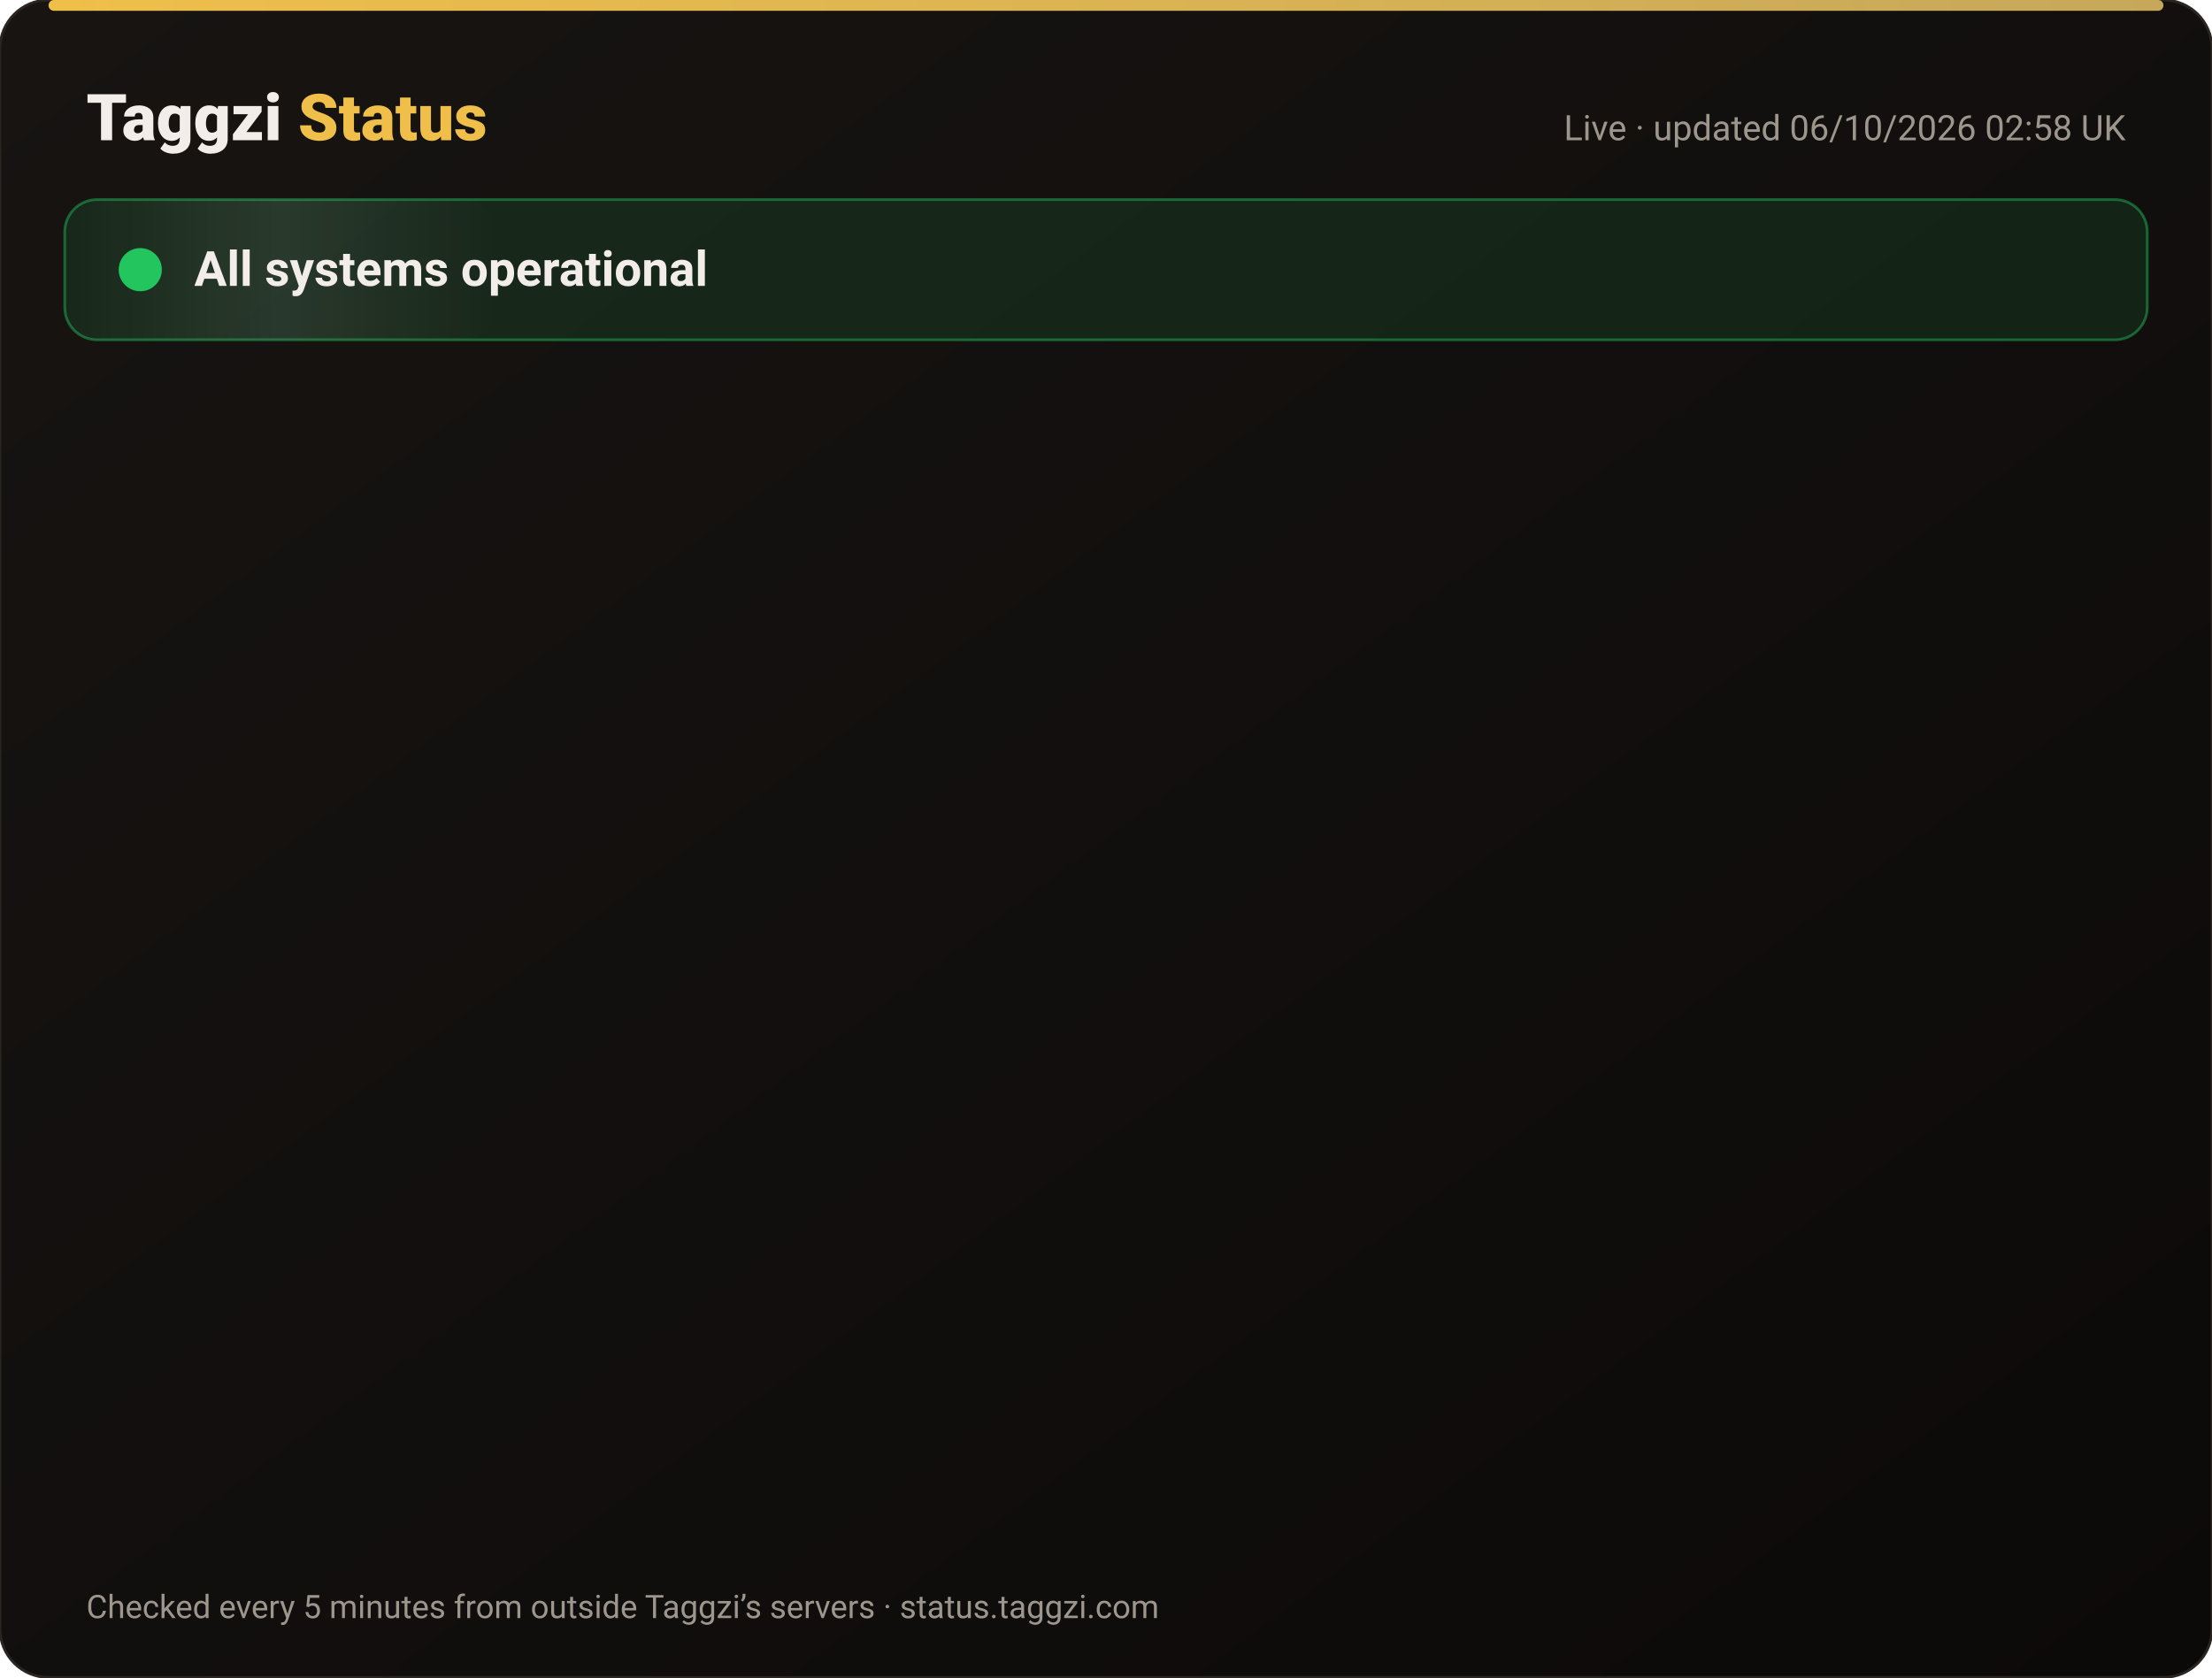
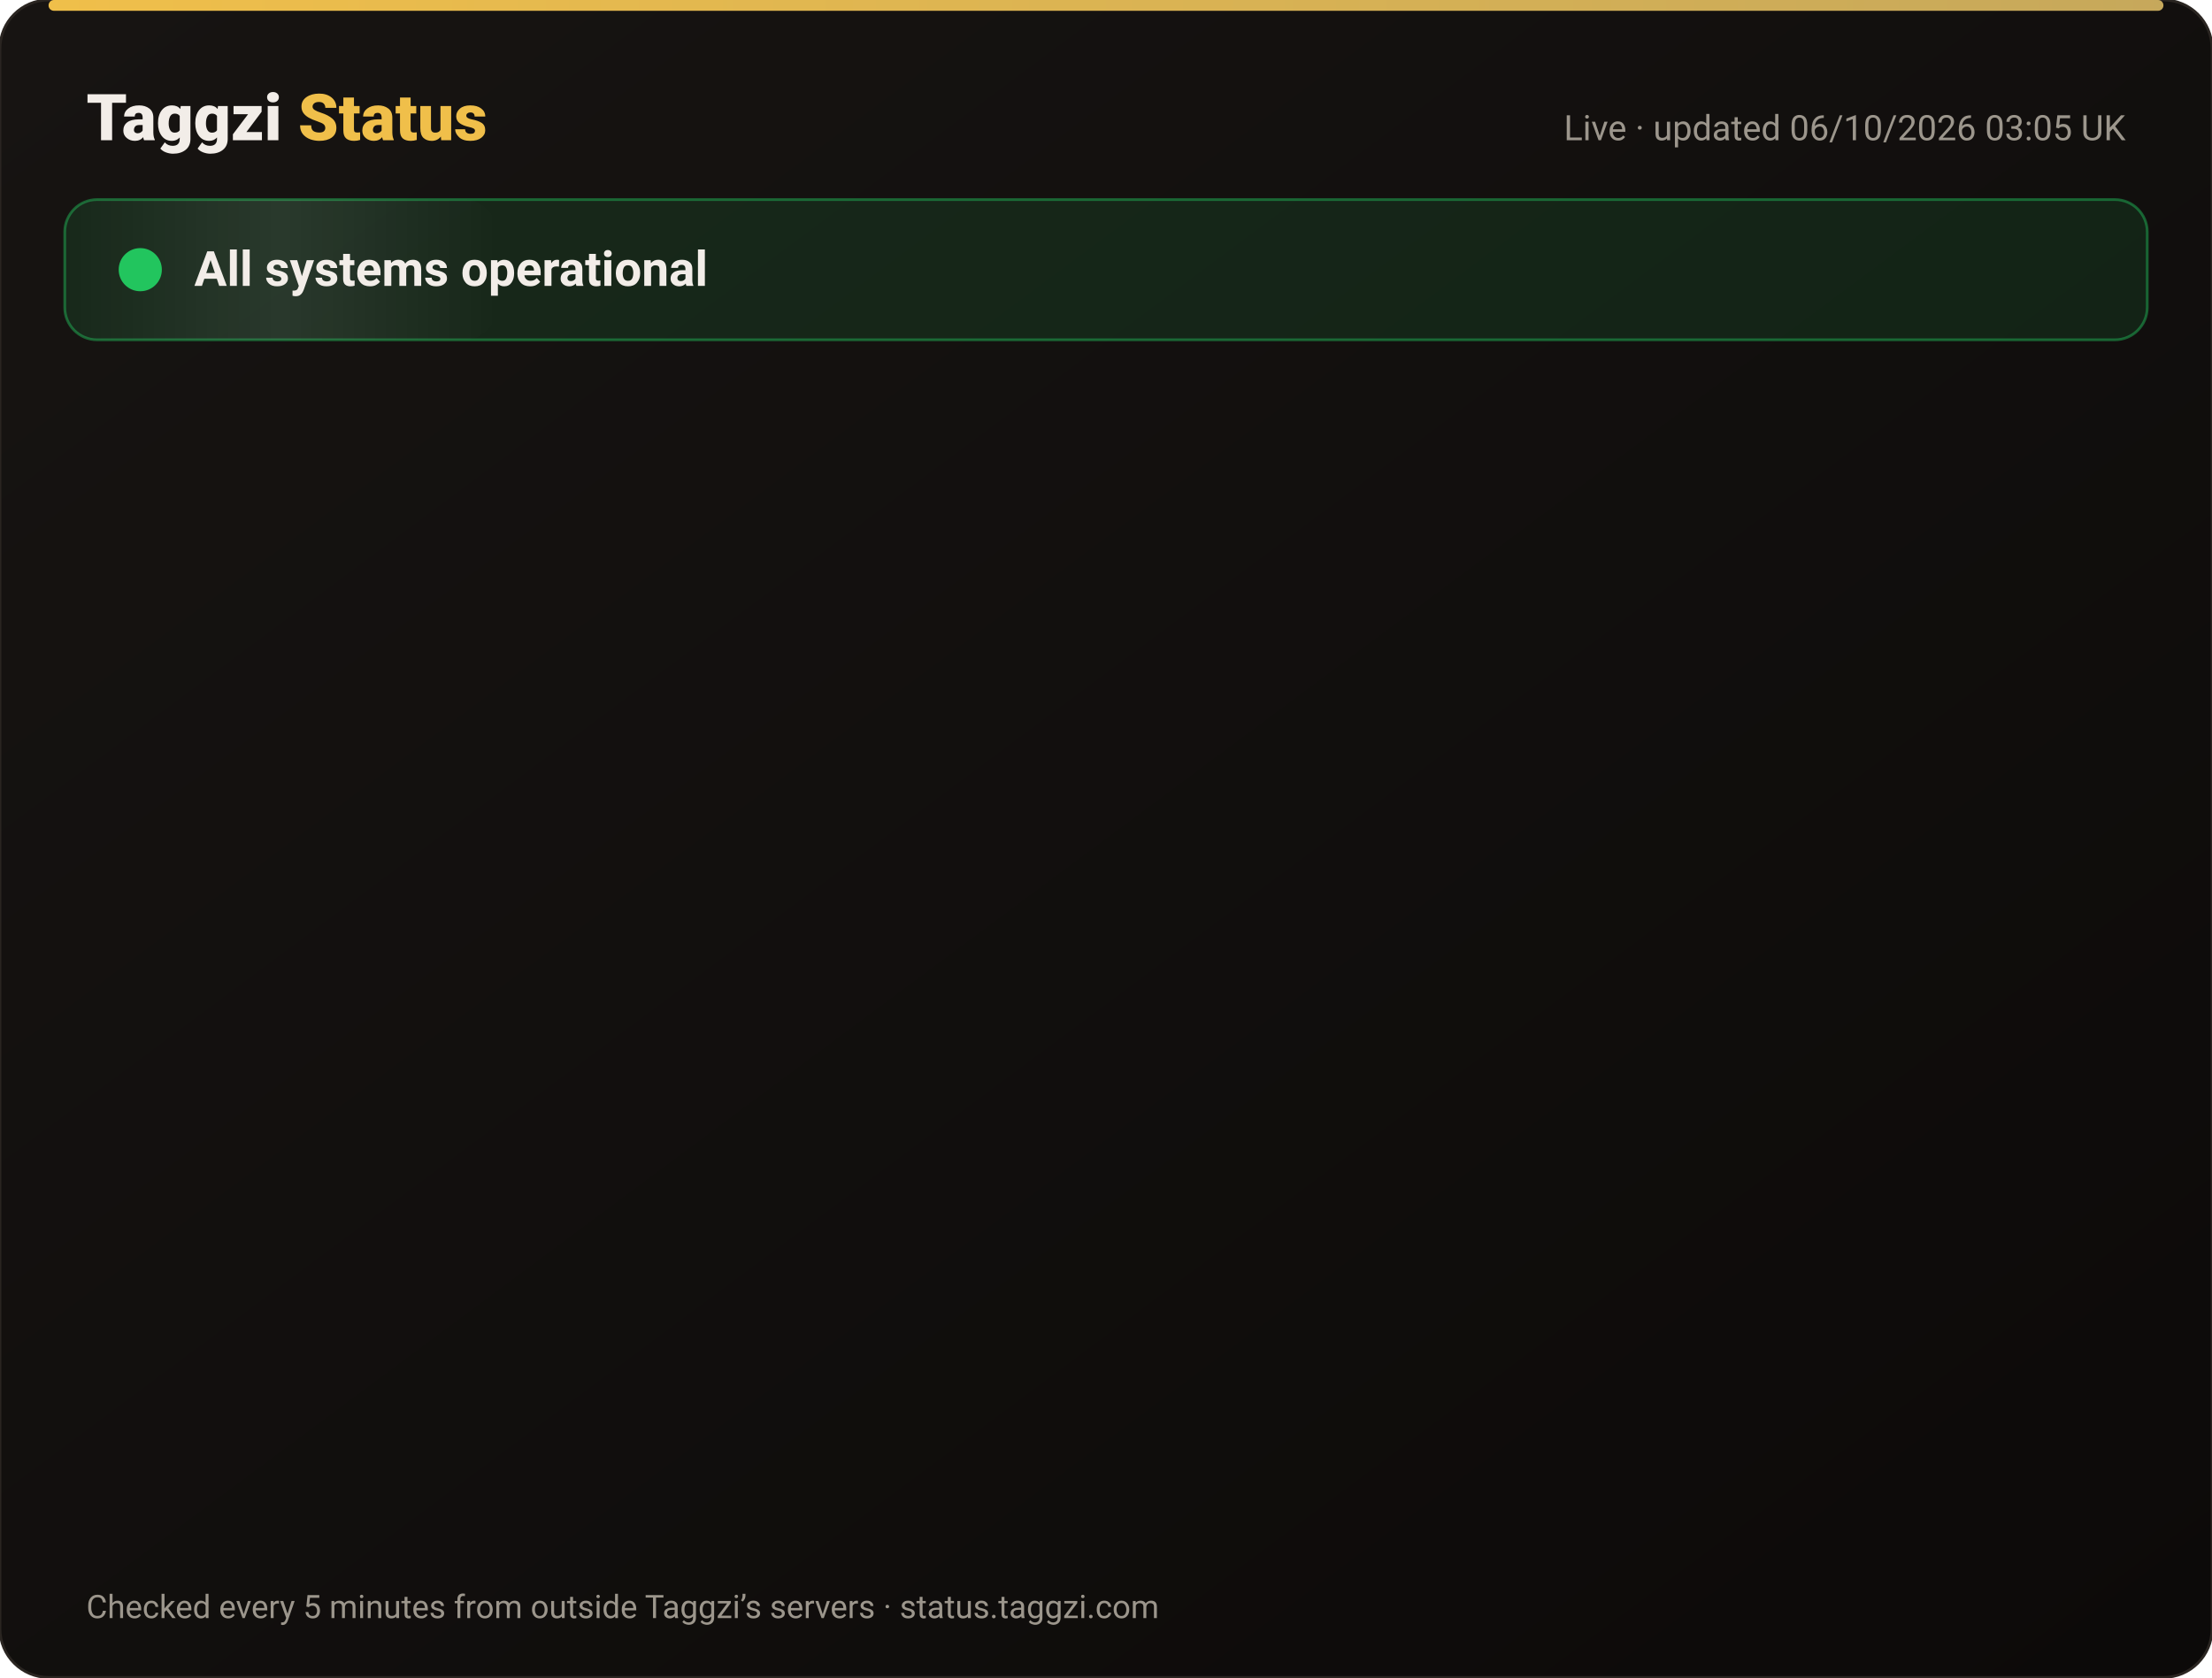
<svg xmlns="http://www.w3.org/2000/svg" width="820" height="622" viewBox="0 0 820 622" font-family="-apple-system,Segoe UI,Roboto,Helvetica,Arial,sans-serif">
  <defs>
    <linearGradient id="bg" x1="0" y1="0" x2="1" y2="1">
      <stop offset="0" stop-color="#171412" />
      <stop offset="1" stop-color="#0C0A09" />
    </linearGradient>
    <linearGradient id="gold" x1="0" x2="1">
      <stop offset="0" stop-color="#F0BF4A" />
      <stop offset="1" stop-color="#c6a85b" />
    </linearGradient>
    <linearGradient id="shine" x1="0" x2="1">
      <stop offset="0" stop-color="#fff" stop-opacity="0" />
      <stop offset=".5" stop-color="#fff" stop-opacity=".08" />
      <stop offset="1" stop-color="#fff" stop-opacity="0" />
    </linearGradient>
  </defs>
  <rect width="820" height="622" rx="18" fill="url(#bg)" stroke="#2a2521" />
  <rect x="18" y="0" width="784" height="4" rx="2" fill="url(#gold)" />
  <text x="32" y="52" font-size="24" font-weight="800" fill="#F2EDE8">Taggzi <tspan fill="#F0BF4A">Status</tspan>
  </text>
-   <text x="788" y="52" font-size="13" fill="#9C968C" text-anchor="end">Live · updated 06/10/2026 02:58 UK</text>
+   <text x="788" y="52" font-size="13" fill="#9C968C" text-anchor="end">Live · updated 06/10/2026 03:05 UK</text>
  <rect x="24" y="74" width="772" height="52" rx="12" fill="#22c55e" fill-opacity=".12" stroke="#22c55e" stroke-opacity=".45" />
  <rect x="24" y="74" width="160" height="52" rx="12" fill="url(#shine)">
    <animate attributeName="x" from="-160" to="820" dur="4s" repeatCount="indefinite" />
  </rect>
  <circle cx="52" cy="100" r="7" fill="#22c55e" />
  <circle cx="52" cy="100" r="7" fill="none" stroke="#22c55e" stroke-width="2">
    <animate attributeName="r" values="7;15;7" dur="2s" repeatCount="indefinite" />
    <animate attributeName="opacity" values=".9;0;.9" dur="2s" repeatCount="indefinite" />
  </circle>
  <text x="72" y="106" font-size="18" font-weight="700" fill="#F2EDE8">All systems operational</text>
  <g opacity="0">
    <animate attributeName="opacity" from="0" to="1" begin="0.00s" dur=".6s" fill="freeze" />
    <line x1="32" y1="188" x2="788" y2="188" stroke="#2a2521" />
    <circle cx="44" cy="166" r="6" fill="#22c55e">
      <animate attributeName="opacity" values="1;.45;1" dur="2.4s" begin="0.00s" repeatCount="indefinite" />
    </circle>
    <text x="62" y="171" font-size="15" font-weight="650" fill="#F2EDE8">Website</text>
    <text x="630" y="171" font-size="13" fill="#9C968C" text-anchor="end">100.00% uptime</text>
    <rect x="648" y="154" width="140" height="24" rx="12" fill="#22c55e" fill-opacity=".14" stroke="#22c55e" stroke-opacity=".5" />
    <text x="718" y="171" font-size="12" font-weight="700" fill="#22c55e" text-anchor="middle">Operational</text>
  </g>
  <g opacity="0">
    <animate attributeName="opacity" from="0" to="1" begin="0.15s" dur=".6s" fill="freeze" />
    <line x1="32" y1="234" x2="788" y2="234" stroke="#2a2521" />
    <circle cx="44" cy="212" r="6" fill="#22c55e">
      <animate attributeName="opacity" values="1;.45;1" dur="2.4s" begin="0.15s" repeatCount="indefinite" />
    </circle>
    <text x="62" y="217" font-size="15" font-weight="650" fill="#F2EDE8">Tag scans</text>
    <text x="630" y="217" font-size="13" fill="#9C968C" text-anchor="end">100.00% uptime</text>
    <rect x="648" y="200" width="140" height="24" rx="12" fill="#22c55e" fill-opacity=".14" stroke="#22c55e" stroke-opacity=".5" />
    <text x="718" y="217" font-size="12" font-weight="700" fill="#22c55e" text-anchor="middle">Operational</text>
  </g>
  <g opacity="0">
    <animate attributeName="opacity" from="0" to="1" begin="0.30s" dur=".6s" fill="freeze" />
    <line x1="32" y1="280" x2="788" y2="280" stroke="#2a2521" />
    <circle cx="44" cy="258" r="6" fill="#22c55e">
      <animate attributeName="opacity" values="1;.45;1" dur="2.4s" begin="0.30s" repeatCount="indefinite" />
    </circle>
    <text x="62" y="263" font-size="15" font-weight="650" fill="#F2EDE8">Manual tag lookup</text>
    <text x="630" y="263" font-size="13" fill="#9C968C" text-anchor="end">100.00% uptime</text>
    <rect x="648" y="246" width="140" height="24" rx="12" fill="#22c55e" fill-opacity=".14" stroke="#22c55e" stroke-opacity=".5" />
    <text x="718" y="263" font-size="12" font-weight="700" fill="#22c55e" text-anchor="middle">Operational</text>
  </g>
  <g opacity="0">
    <animate attributeName="opacity" from="0" to="1" begin="0.45s" dur=".6s" fill="freeze" />
    <line x1="32" y1="326" x2="788" y2="326" stroke="#2a2521" />
    <circle cx="44" cy="304" r="6" fill="#22c55e">
      <animate attributeName="opacity" values="1;.45;1" dur="2.4s" begin="0.45s" repeatCount="indefinite" />
    </circle>
    <text x="62" y="309" font-size="15" font-weight="650" fill="#F2EDE8">App &amp; login</text>
    <text x="630" y="309" font-size="13" fill="#9C968C" text-anchor="end">100.00% uptime</text>
    <rect x="648" y="292" width="140" height="24" rx="12" fill="#22c55e" fill-opacity=".14" stroke="#22c55e" stroke-opacity=".5" />
    <text x="718" y="309" font-size="12" font-weight="700" fill="#22c55e" text-anchor="middle">Operational</text>
  </g>
  <g opacity="0">
    <animate attributeName="opacity" from="0" to="1" begin="0.60s" dur=".6s" fill="freeze" />
    <line x1="32" y1="372" x2="788" y2="372" stroke="#2a2521" />
    <circle cx="44" cy="350" r="6" fill="#22c55e">
      <animate attributeName="opacity" values="1;.45;1" dur="2.4s" begin="0.60s" repeatCount="indefinite" />
    </circle>
    <text x="62" y="355" font-size="15" font-weight="650" fill="#F2EDE8">Community alerts</text>
    <text x="630" y="355" font-size="13" fill="#9C968C" text-anchor="end">100.00% uptime</text>
    <rect x="648" y="338" width="140" height="24" rx="12" fill="#22c55e" fill-opacity=".14" stroke="#22c55e" stroke-opacity=".5" />
    <text x="718" y="355" font-size="12" font-weight="700" fill="#22c55e" text-anchor="middle">Operational</text>
  </g>
  <g opacity="0">
    <animate attributeName="opacity" from="0" to="1" begin="0.75s" dur=".6s" fill="freeze" />
    <line x1="32" y1="418" x2="788" y2="418" stroke="#2a2521" />
    <circle cx="44" cy="396" r="6" fill="#22c55e">
      <animate attributeName="opacity" values="1;.45;1" dur="2.4s" begin="0.75s" repeatCount="indefinite" />
    </circle>
    <text x="62" y="401" font-size="15" font-weight="650" fill="#F2EDE8">Private calling</text>
    <text x="630" y="401" font-size="13" fill="#9C968C" text-anchor="end">100.00% uptime</text>
    <rect x="648" y="384" width="140" height="24" rx="12" fill="#22c55e" fill-opacity=".14" stroke="#22c55e" stroke-opacity=".5" />
    <text x="718" y="401" font-size="12" font-weight="700" fill="#22c55e" text-anchor="middle">Operational</text>
  </g>
  <g opacity="0">
    <animate attributeName="opacity" from="0" to="1" begin="0.90s" dur=".6s" fill="freeze" />
    <line x1="32" y1="464" x2="788" y2="464" stroke="#2a2521" />
    <circle cx="44" cy="442" r="6" fill="#22c55e">
      <animate attributeName="opacity" values="1;.45;1" dur="2.4s" begin="0.90s" repeatCount="indefinite" />
    </circle>
    <text x="62" y="447" font-size="15" font-weight="650" fill="#F2EDE8">Payments</text>
    <text x="630" y="447" font-size="13" fill="#9C968C" text-anchor="end">100.00% uptime</text>
    <rect x="648" y="430" width="140" height="24" rx="12" fill="#22c55e" fill-opacity=".14" stroke="#22c55e" stroke-opacity=".5" />
    <text x="718" y="447" font-size="12" font-weight="700" fill="#22c55e" text-anchor="middle">Operational</text>
  </g>
  <g opacity="0">
    <animate attributeName="opacity" from="0" to="1" begin="1.05s" dur=".6s" fill="freeze" />
    <line x1="32" y1="510" x2="788" y2="510" stroke="#2a2521" />
    <circle cx="44" cy="488" r="6" fill="#22c55e">
      <animate attributeName="opacity" values="1;.45;1" dur="2.4s" begin="1.05s" repeatCount="indefinite" />
    </circle>
    <text x="62" y="493" font-size="15" font-weight="650" fill="#F2EDE8">Email &amp; support</text>
    <text x="630" y="493" font-size="13" fill="#9C968C" text-anchor="end">100.00% uptime</text>
    <rect x="648" y="476" width="140" height="24" rx="12" fill="#22c55e" fill-opacity=".14" stroke="#22c55e" stroke-opacity=".5" />
    <text x="718" y="493" font-size="12" font-weight="700" fill="#22c55e" text-anchor="middle">Operational</text>
  </g>
  <g opacity="0">
    <animate attributeName="opacity" from="0" to="1" begin="1.20s" dur=".6s" fill="freeze" />
    <line x1="32" y1="556" x2="788" y2="556" stroke="#2a2521" />
    <circle cx="44" cy="534" r="6" fill="#22c55e">
      <animate attributeName="opacity" values="1;.45;1" dur="2.4s" begin="1.20s" repeatCount="indefinite" />
    </circle>
    <text x="62" y="539" font-size="15" font-weight="650" fill="#F2EDE8">Secure connection (SSL)</text>
    <text x="630" y="539" font-size="13" fill="#9C968C" text-anchor="end">100.00% uptime</text>
    <rect x="648" y="522" width="140" height="24" rx="12" fill="#22c55e" fill-opacity=".14" stroke="#22c55e" stroke-opacity=".5" />
    <text x="718" y="539" font-size="12" font-weight="700" fill="#22c55e" text-anchor="middle">Operational</text>
  </g>
  <text x="32" y="600" font-size="12" fill="#9C968C">Checked every 5 minutes from outside Taggzi’s servers · status.taggzi.com</text>
</svg>
